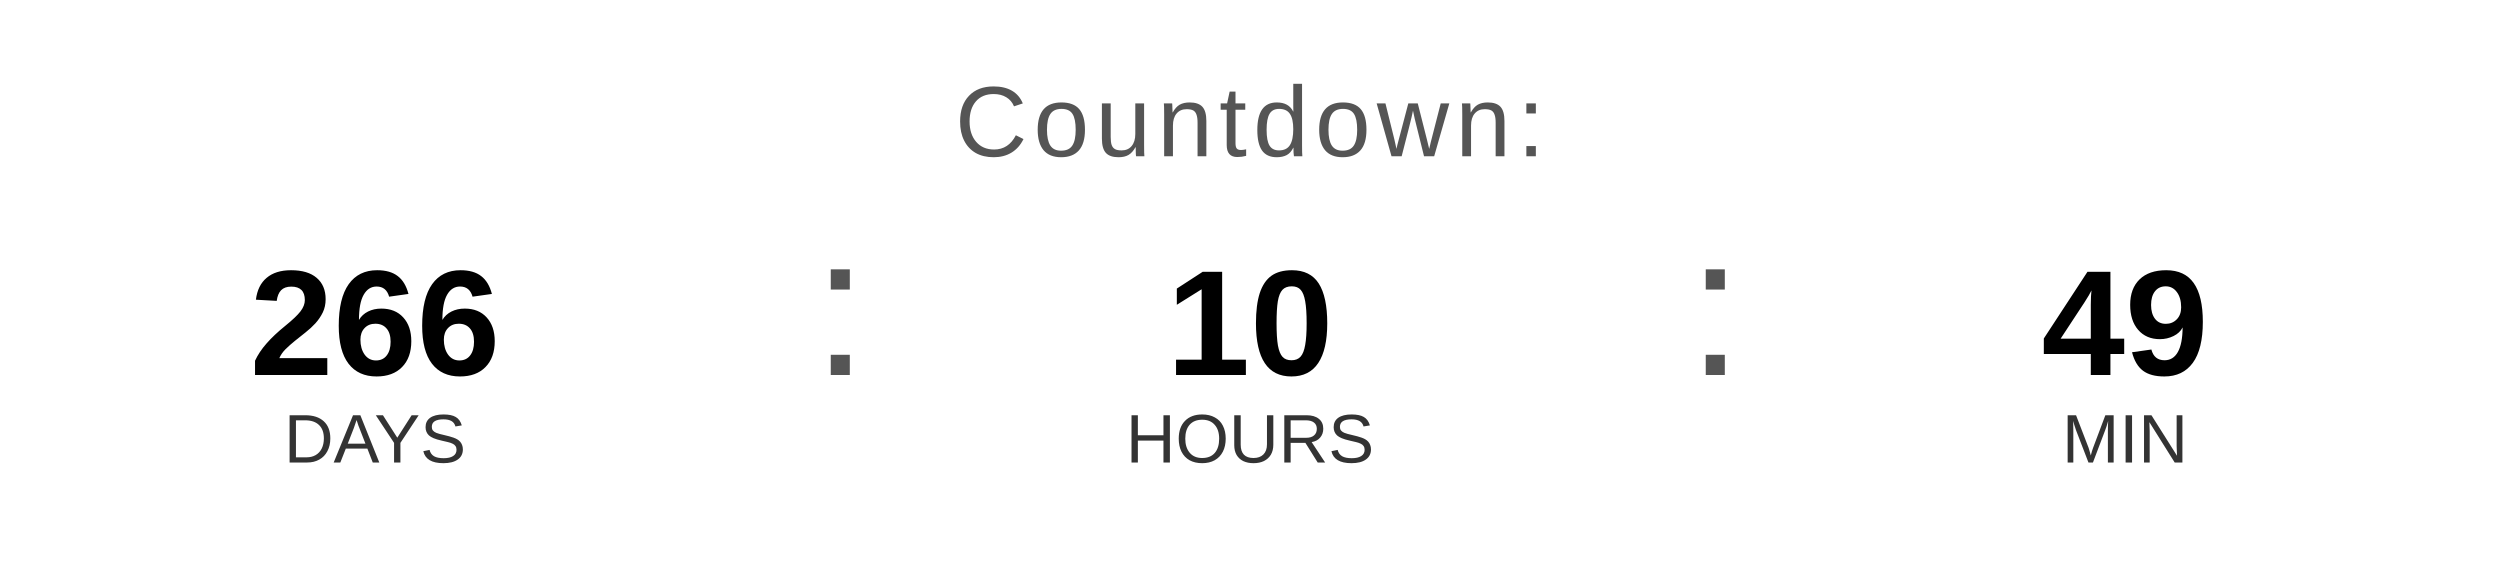
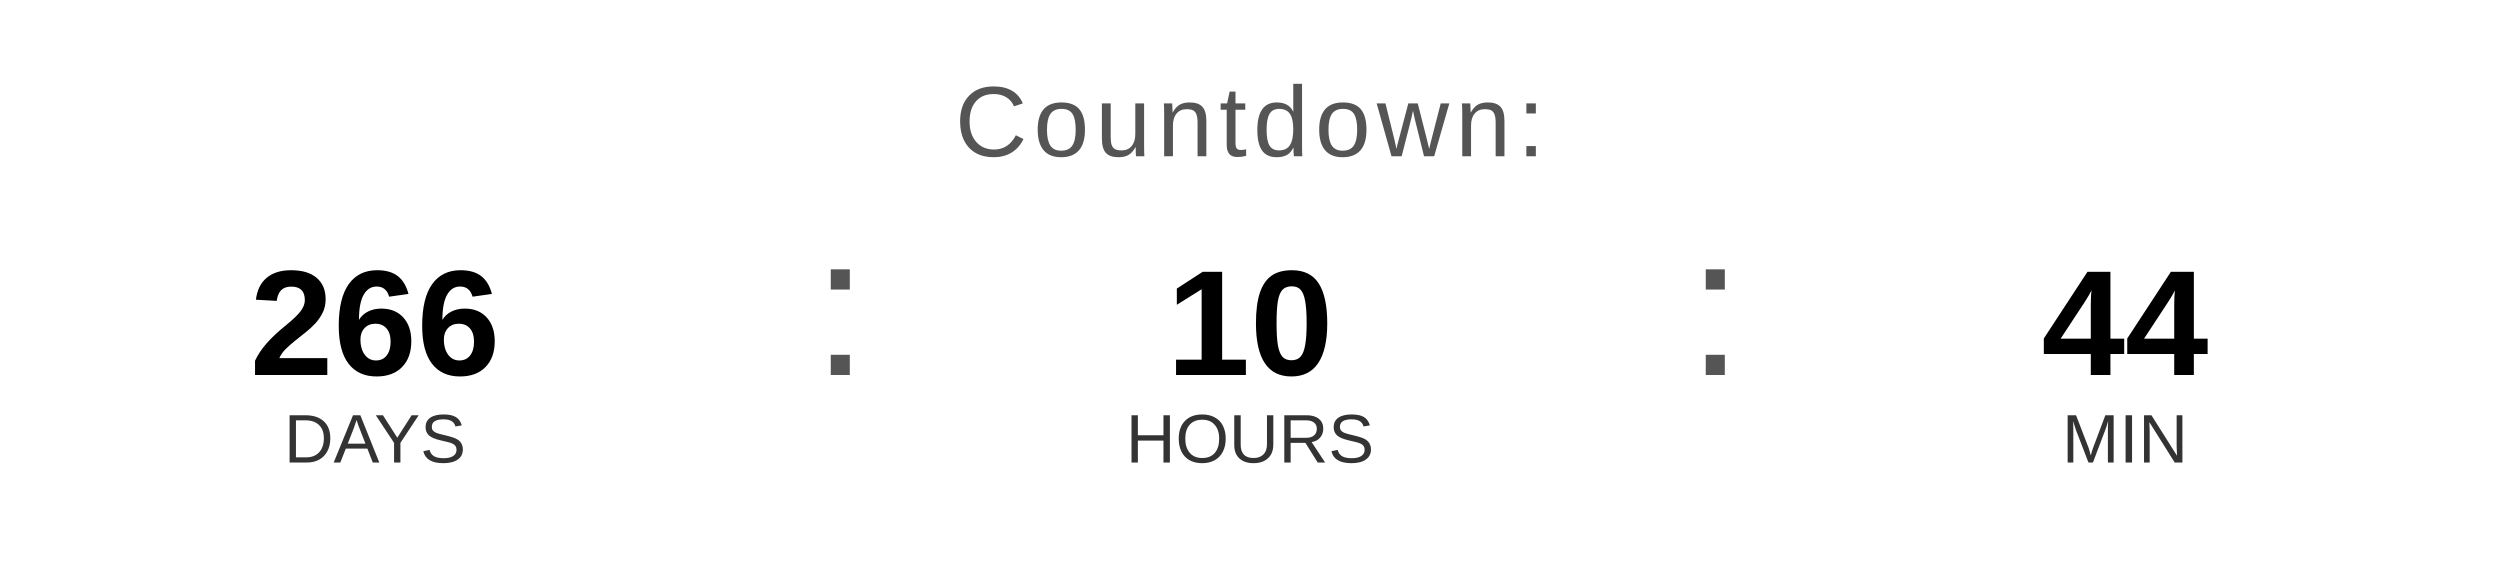
<svg xmlns="http://www.w3.org/2000/svg" width="400" height="90" viewBox="0 0 400 90">
  <text x="200" y="25" font-family="Arial, Helvetica, sans-serif" font-size="16" fill="#555555" text-anchor="middle" letter-spacing="1">
    Countdown:
  </text>
  <text x="60" y="60" font-family="Arial, Helvetica, sans-serif" font-size="24" font-weight="bold" fill="#000000" text-anchor="middle">266</text>
  <text x="60" y="74" font-family="Arial, Helvetica, sans-serif" font-size="11" fill="#333333" text-anchor="middle">DAYS</text>
  <text x="130" y="60" font-family="Arial, sans-serif" font-size="32" fill="#555555">:</text>
  <text x="200" y="60" font-family="Arial, Helvetica, sans-serif" font-size="24" font-weight="bold" fill="#000000" text-anchor="middle">10</text>
  <text x="200" y="74" font-family="Arial, Helvetica, sans-serif" font-size="11" fill="#333333" text-anchor="middle">HOURS</text>
  <text x="270" y="60" font-family="Arial, sans-serif" font-size="32" fill="#555555">:</text>
-   <text x="340" y="60" font-family="Arial, Helvetica, sans-serif" font-size="24" font-weight="bold" fill="#000000" text-anchor="middle">49</text>
+   <text x="340" y="60" font-family="Arial, Helvetica, sans-serif" font-size="24" font-weight="bold" fill="#000000" text-anchor="middle">44</text>
  <text x="340" y="74" font-family="Arial, Helvetica, sans-serif" font-size="11" fill="#333333" text-anchor="middle">MIN</text>
</svg>
